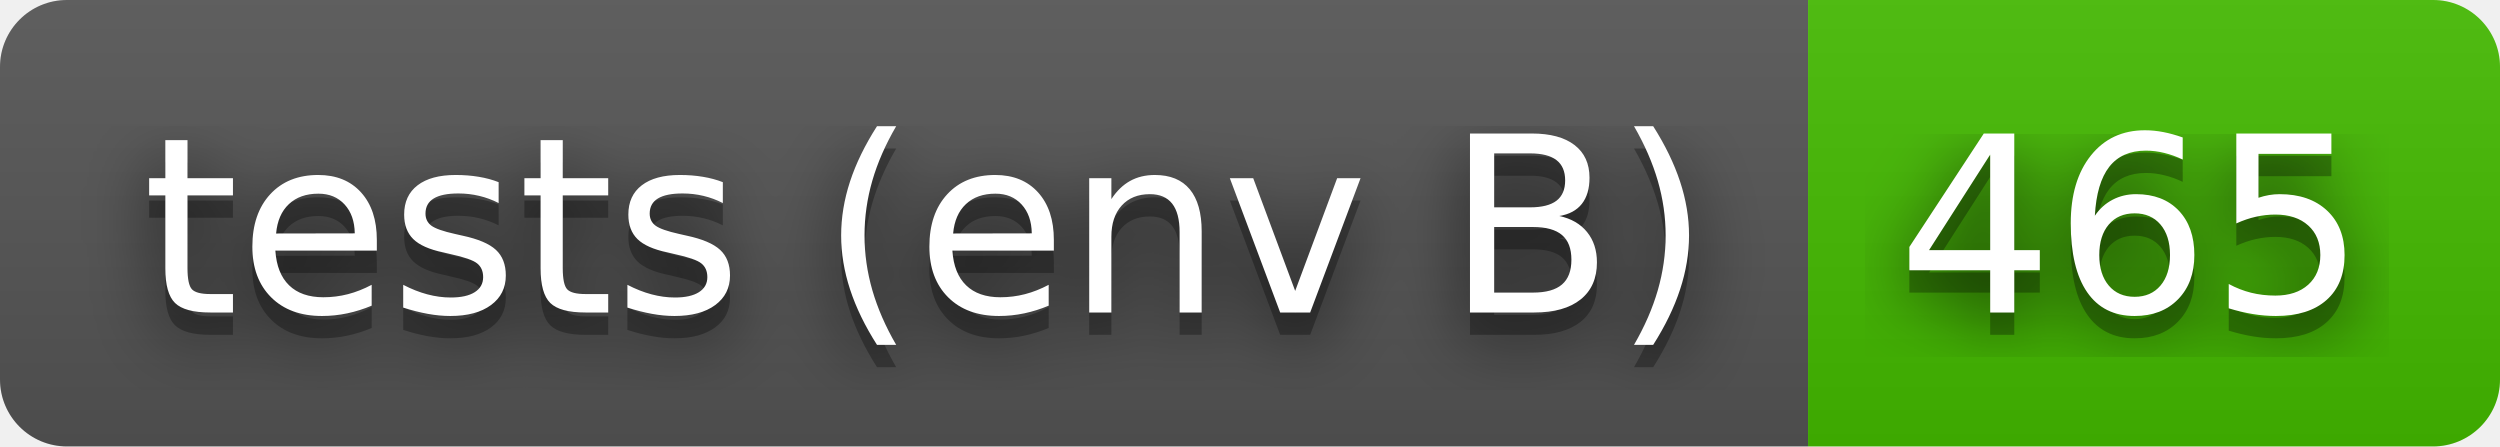
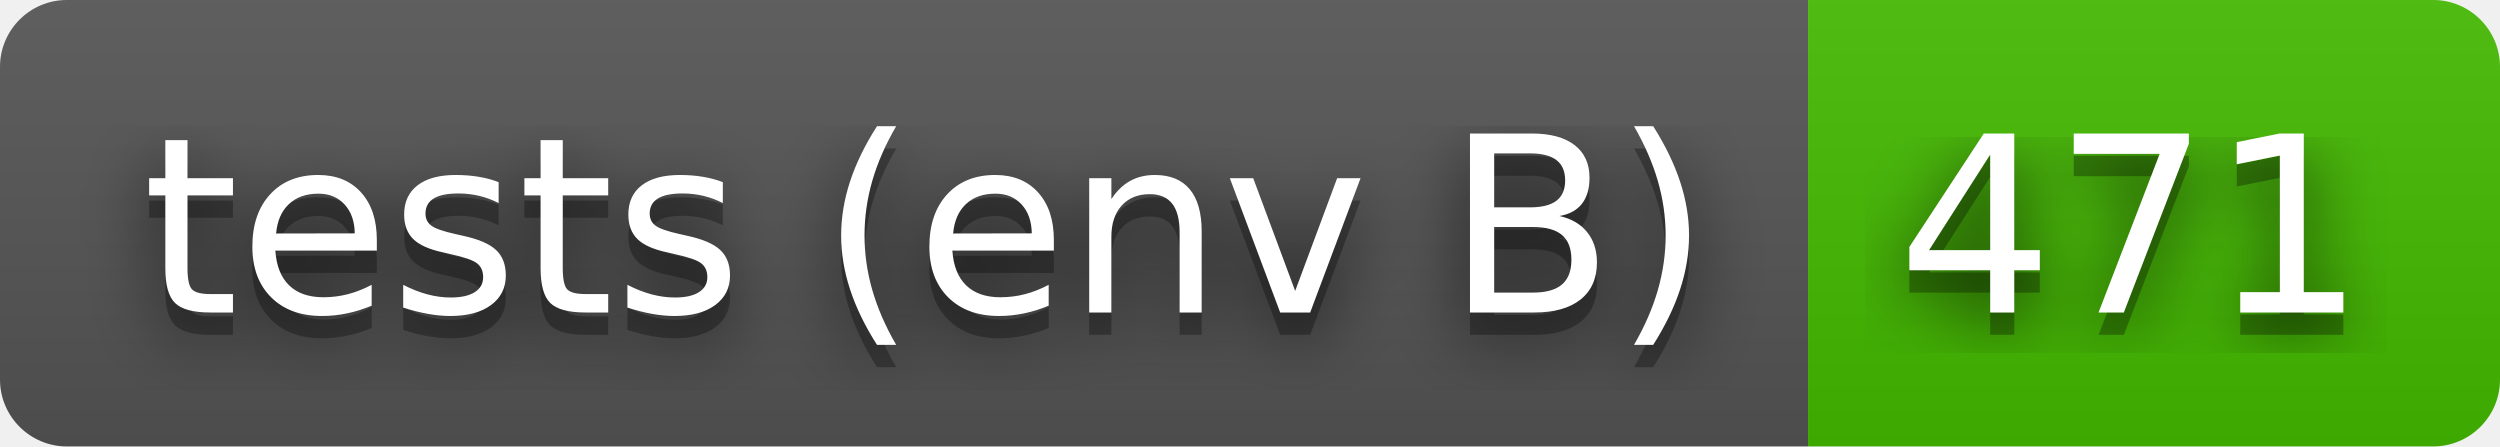
- <svg xmlns="http://www.w3.org/2000/svg" width="112" height="20" role="img" aria-label="tests (env B): 465">
+ <svg xmlns="http://www.w3.org/2000/svg" width="112" height="20" role="img" aria-label="tests (env B): 471">
  <filter id="blur">
    <feGaussianBlur stdDeviation="16" />
  </filter>
  <linearGradient id="s" x2="0" y2="100%">
    <stop offset="0" stop-color="#bbb" stop-opacity=".1" />
    <stop offset="1" stop-opacity=".1" />
  </linearGradient>
  <clipPath id="r">
    <rect width="112" height="20" rx="3" />
  </clipPath>
  <g clip-path="url(#r)">
    <rect width="81" height="20" fill="#555" />
    <rect x="81" width="31" height="20" fill="#4b0" />
    <rect width="112" height="20" fill="url(#s)" />
  </g>
  <g fill="#fff" text-anchor="middle" font-family="Verdana,Geneva,DejaVu Sans,sans-serif" text-rendering="geometricPrecision" font-size="110">
    <g transform="scale(.1)">
      <g aria-hidden="true" fill="#010101">
        <text x="415" y="150" fill-opacity=".8" filter="url(#blur)" textLength="710">tests (env B)</text>
        <text x="415" y="150" fill-opacity=".3" textLength="710">tests (env B)</text>
      </g>
      <text x="415" y="140" textLength="710">tests (env B)</text>
    </g>
    <g transform="scale(.1)">
      <g aria-hidden="true" fill="#010101">
-         <text x="955" y="150" fill-opacity=".8" filter="url(#blur)" textLength="210">465</text>
-         <text x="955" y="150" fill-opacity=".3" textLength="210">465</text>
+         <text x="955" y="150" fill-opacity=".8" filter="url(#blur)" textLength="210">471</text>
+         <text x="955" y="150" fill-opacity=".3" textLength="210">471</text>
      </g>
-       <text x="955" y="140" textLength="210">465</text>
+       <text x="955" y="140" textLength="210">471</text>
    </g>
  </g>
</svg>
